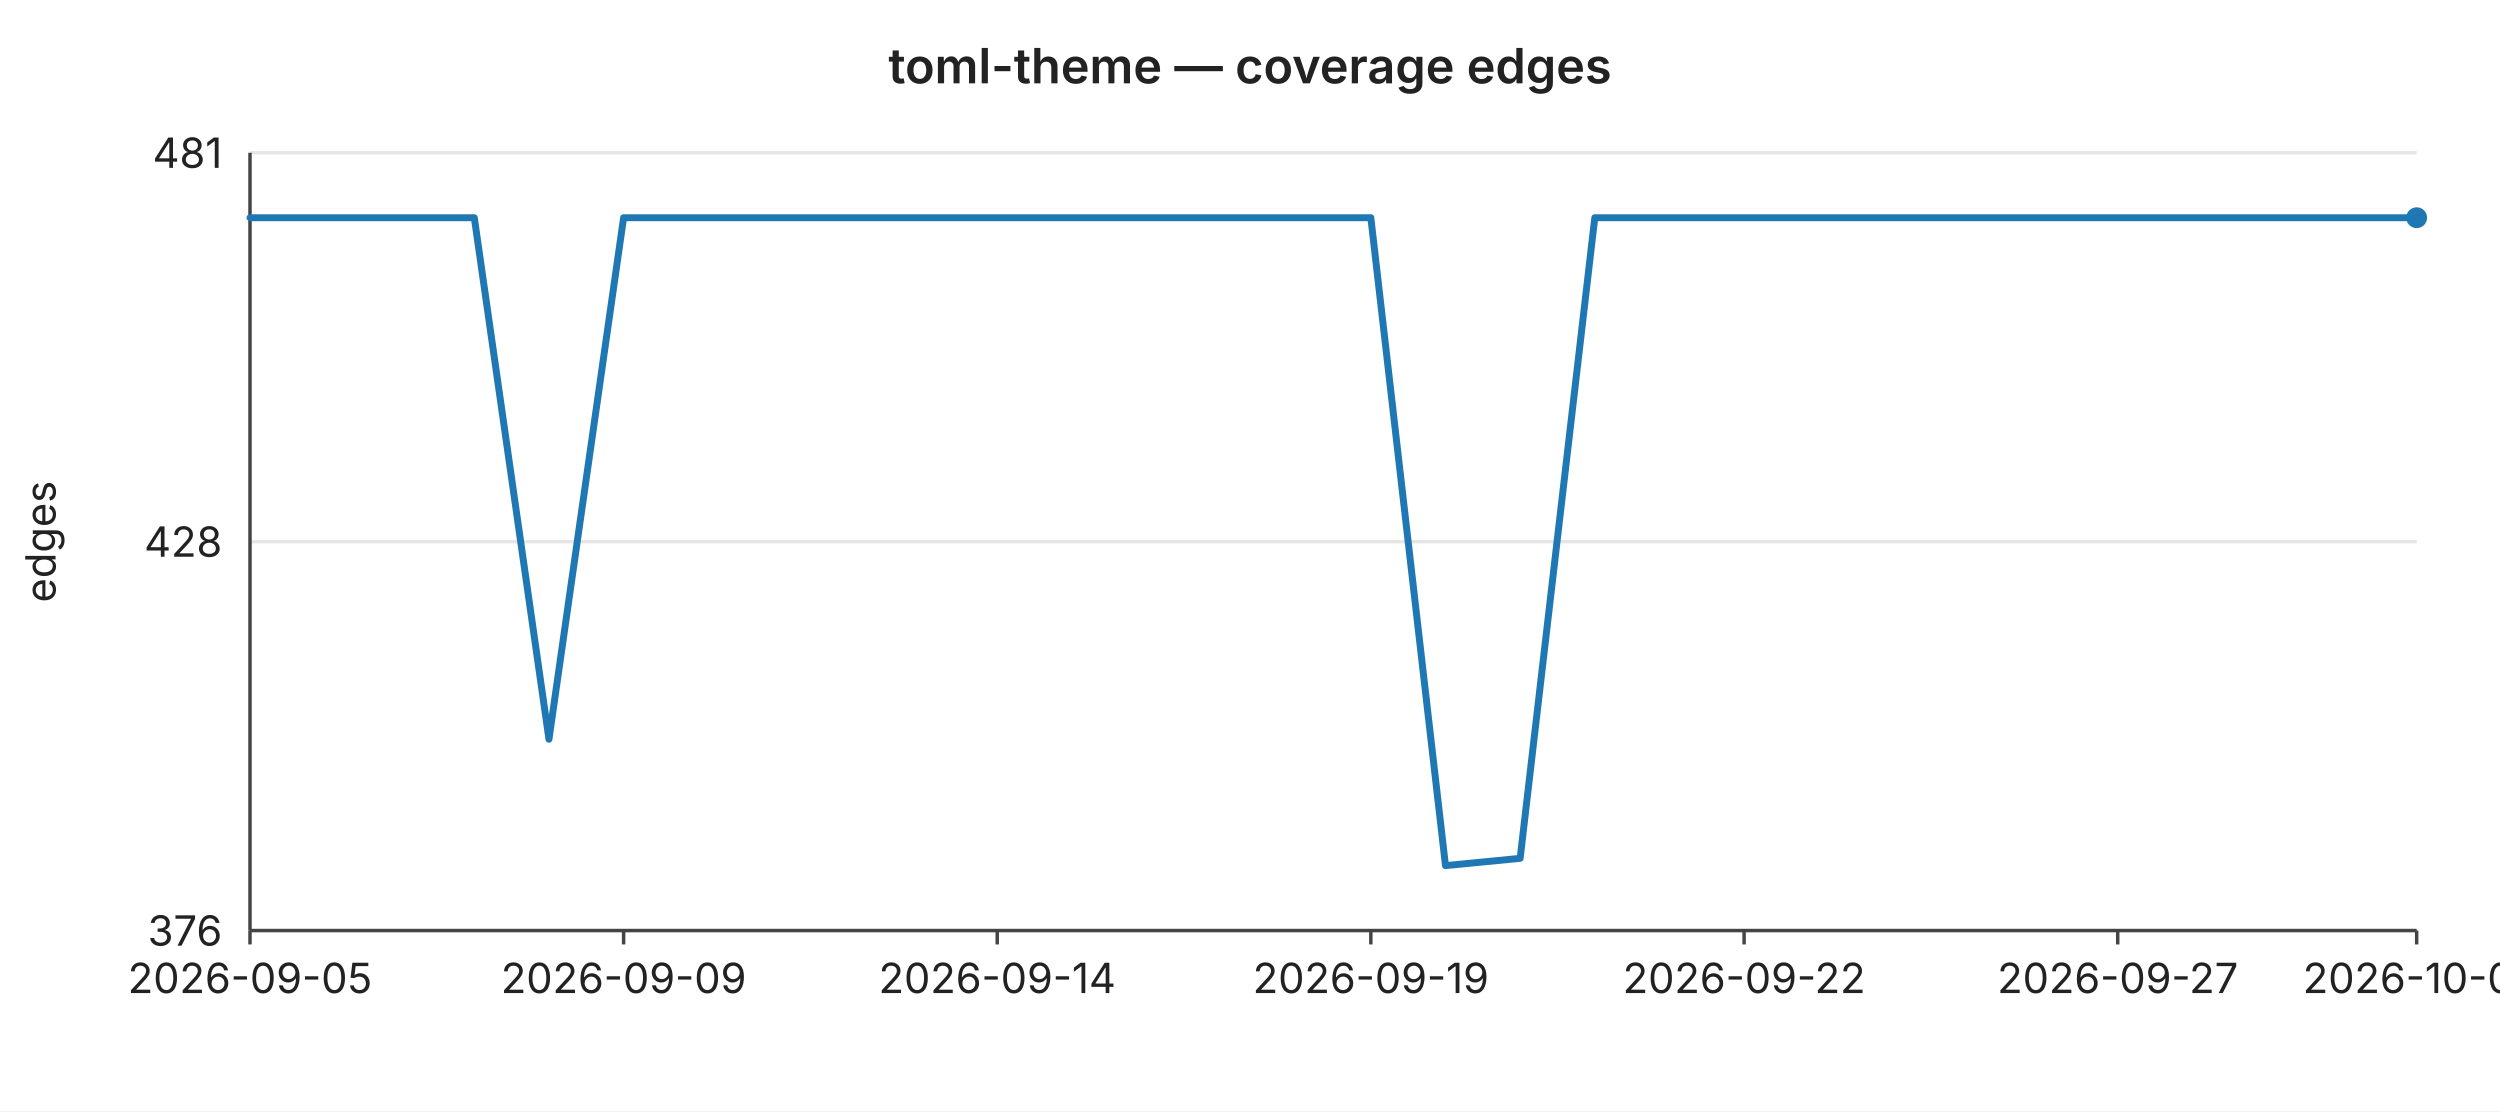
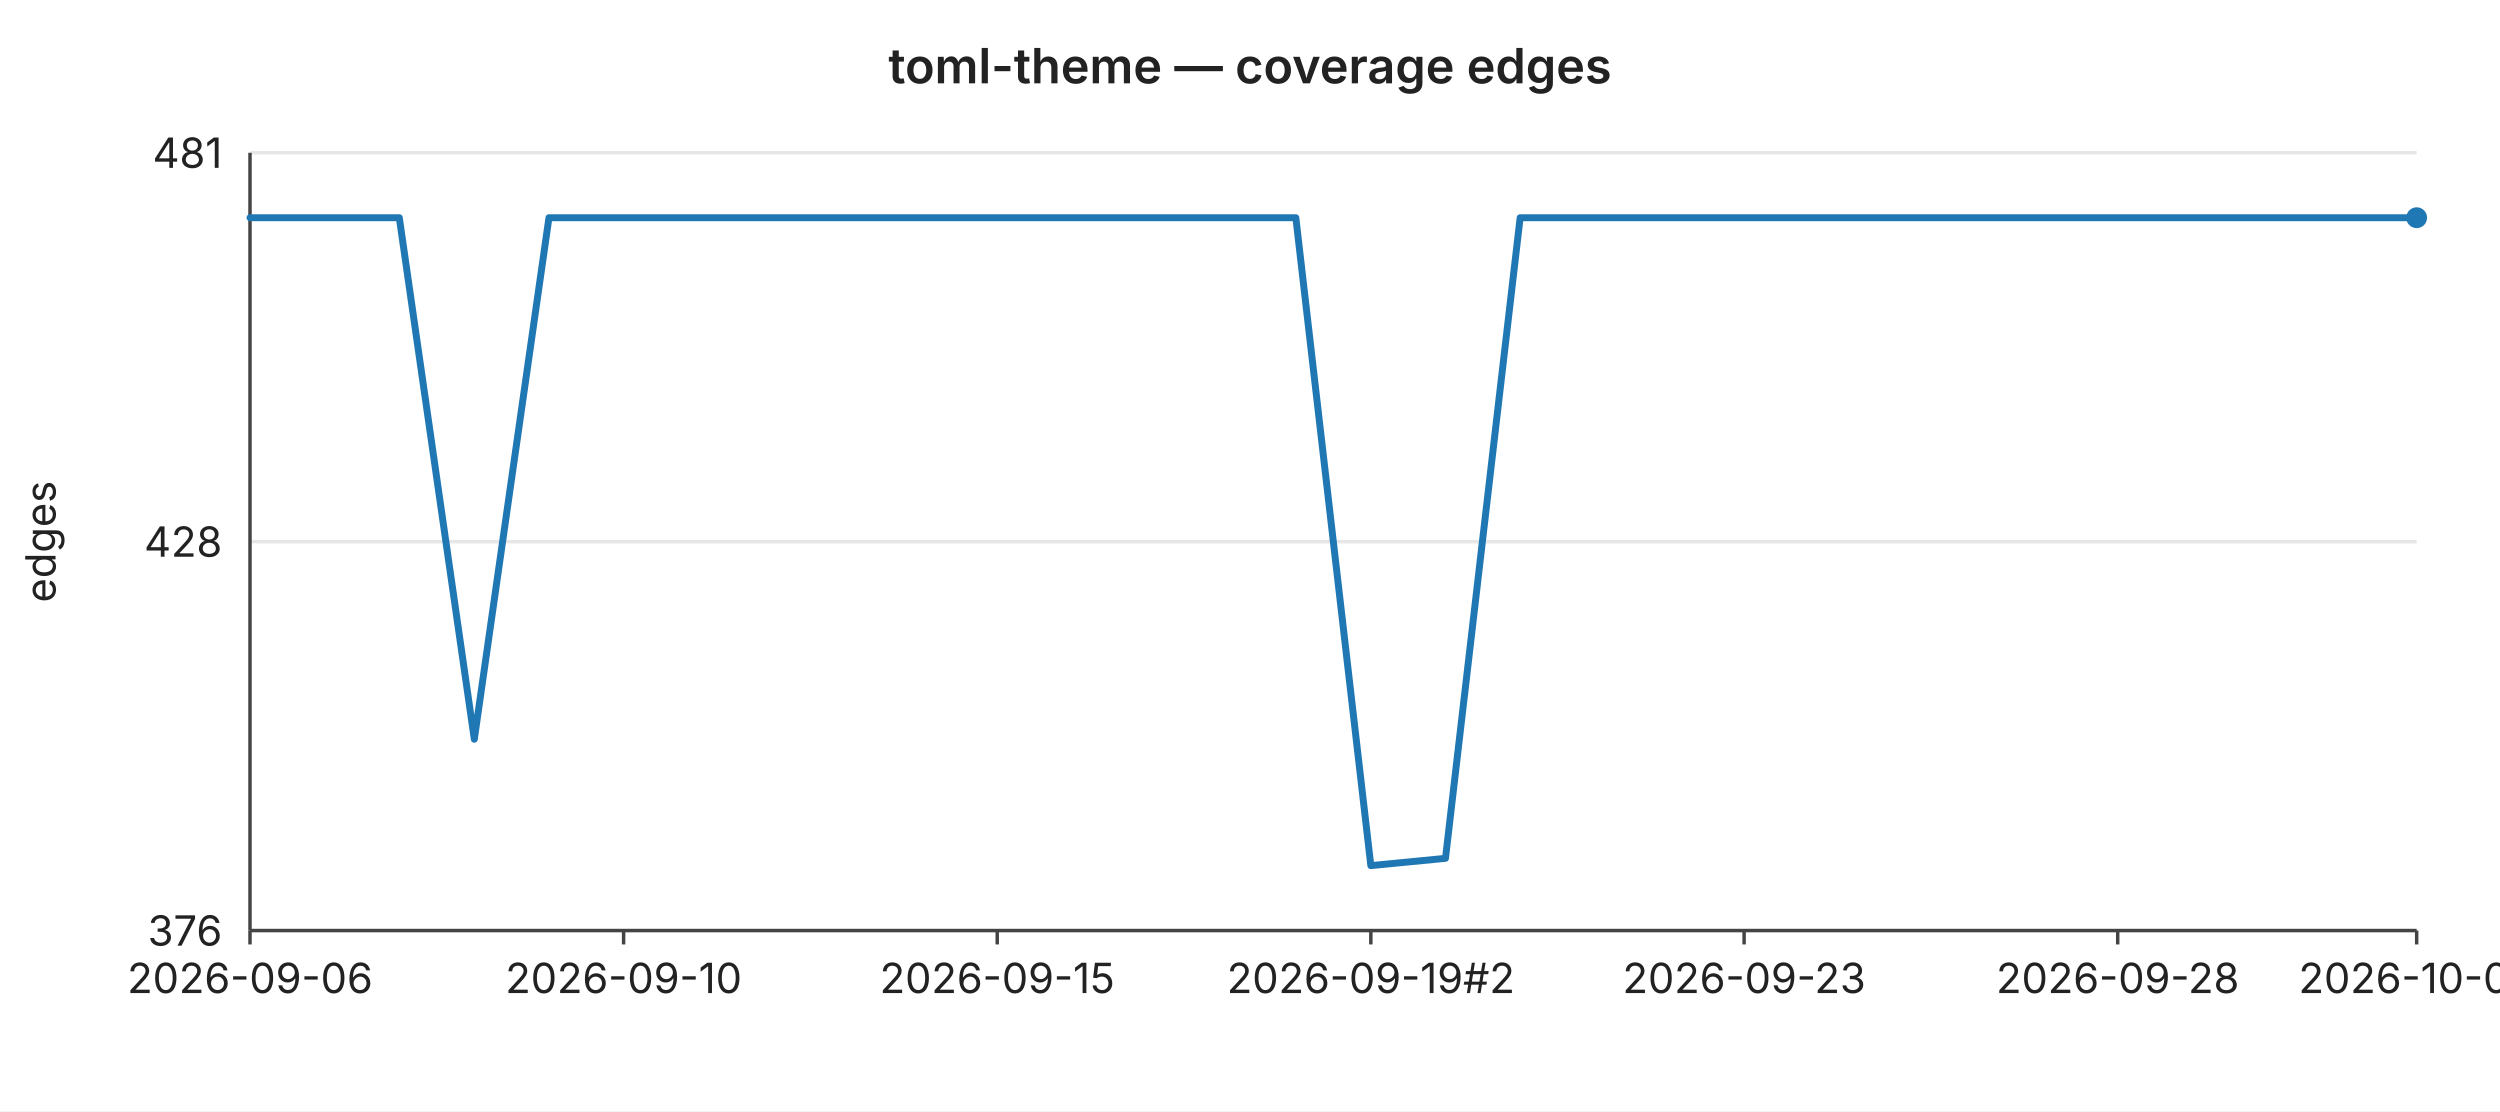
<svg xmlns="http://www.w3.org/2000/svg" width="720" height="320" viewBox="0 0 720 320" font-family="-apple-system,BlinkMacSystemFont,Segoe UI,sans-serif" font-size="12">
  <rect width="720" height="320" fill="#ffffff" />
  <text x="360" y="24" text-anchor="middle" font-size="14" font-weight="600" fill="#222">toml-theme — coverage edges</text>
  <line x1="72" y1="44.0" x2="696" y2="44.0" stroke="#e6e6e6" stroke-width="1" />
  <text x="64" y="44.0" text-anchor="end" dominant-baseline="middle" fill="#222">481</text>
  <line x1="72" y1="156.0" x2="696" y2="156.0" stroke="#e6e6e6" stroke-width="1" />
  <text x="64" y="156.0" text-anchor="end" dominant-baseline="middle" fill="#222">428</text>
  <line x1="72" y1="268.0" x2="696" y2="268.0" stroke="#e6e6e6" stroke-width="1" />
  <text x="64" y="268.0" text-anchor="end" dominant-baseline="middle" fill="#222">376</text>
  <text x="16" y="156" text-anchor="middle" fill="#222" transform="rotate(-90 16 156)">edges</text>
  <line x1="72" y1="44" x2="72" y2="268" stroke="#444" stroke-width="1" />
  <line x1="72" y1="268" x2="696" y2="268" stroke="#444" stroke-width="1" />
  <line x1="72.0" y1="268" x2="72.0" y2="272" stroke="#444" stroke-width="1" />
-   <text x="72.0" y="286" text-anchor="middle" fill="#222">2026-09-05</text>
+   <text x="72.0" y="286" text-anchor="middle" fill="#222">2026-09-06</text>
  <line x1="179.6" y1="268" x2="179.6" y2="272" stroke="#444" stroke-width="1" />
-   <text x="179.6" y="286" text-anchor="middle" fill="#222">2026-09-09</text>
+   <text x="179.6" y="286" text-anchor="middle" fill="#222">2026-09-10</text>
  <line x1="287.2" y1="268" x2="287.2" y2="272" stroke="#444" stroke-width="1" />
-   <text x="287.2" y="286" text-anchor="middle" fill="#222">2026-09-14</text>
+   <text x="287.2" y="286" text-anchor="middle" fill="#222">2026-09-15</text>
  <line x1="394.8" y1="268" x2="394.8" y2="272" stroke="#444" stroke-width="1" />
-   <text x="394.8" y="286" text-anchor="middle" fill="#222">2026-09-19</text>
+   <text x="394.8" y="286" text-anchor="middle" fill="#222">2026-09-19#2</text>
  <line x1="502.3" y1="268" x2="502.3" y2="272" stroke="#444" stroke-width="1" />
-   <text x="502.3" y="286" text-anchor="middle" fill="#222">2026-09-22</text>
+   <text x="502.3" y="286" text-anchor="middle" fill="#222">2026-09-23</text>
  <line x1="609.9" y1="268" x2="609.9" y2="272" stroke="#444" stroke-width="1" />
-   <text x="609.9" y="286" text-anchor="middle" fill="#222">2026-09-27</text>
+   <text x="609.9" y="286" text-anchor="middle" fill="#222">2026-09-28</text>
  <line x1="696.0" y1="268" x2="696.0" y2="272" stroke="#444" stroke-width="1" />
-   <text x="696.0" y="286" text-anchor="middle" fill="#222">2026-10-01</text>
-   <polyline fill="none" stroke="#1f77b4" stroke-width="2" stroke-linejoin="round" stroke-linecap="round" points="72.0,62.7 93.5,62.7 115.0,62.7 136.6,62.7 158.1,212.9 179.6,62.7 201.1,62.7 222.6,62.7 244.1,62.7 265.7,62.7 287.2,62.7 308.7,62.7 330.2,62.7 351.7,62.7 373.2,62.7 394.8,62.7 416.3,249.3 437.8,247.2 459.3,62.7 480.8,62.7 502.3,62.7 523.9,62.7 545.4,62.7 566.9,62.7 588.4,62.7 609.9,62.7 631.4,62.7 653.0,62.7 674.5,62.7 696.0,62.7" />
+   <text x="696.0" y="286" text-anchor="middle" fill="#222">2026-10-02</text>
+   <polyline fill="none" stroke="#1f77b4" stroke-width="2" stroke-linejoin="round" stroke-linecap="round" points="72.0,62.7 93.5,62.7 115.0,62.7 136.6,212.9 158.1,62.7 179.6,62.7 201.1,62.7 222.6,62.7 244.1,62.7 265.7,62.7 287.2,62.7 308.7,62.7 330.2,62.7 351.7,62.7 373.2,62.7 394.8,249.3 416.3,247.2 437.8,62.7 459.3,62.7 480.8,62.7 502.3,62.7 523.9,62.7 545.4,62.7 566.9,62.7 588.4,62.7 609.9,62.7 631.4,62.7 653.0,62.7 674.5,62.7 696.0,62.7" />
  <circle cx="696.0" cy="62.7" r="3" fill="#1f77b4" />
</svg>
